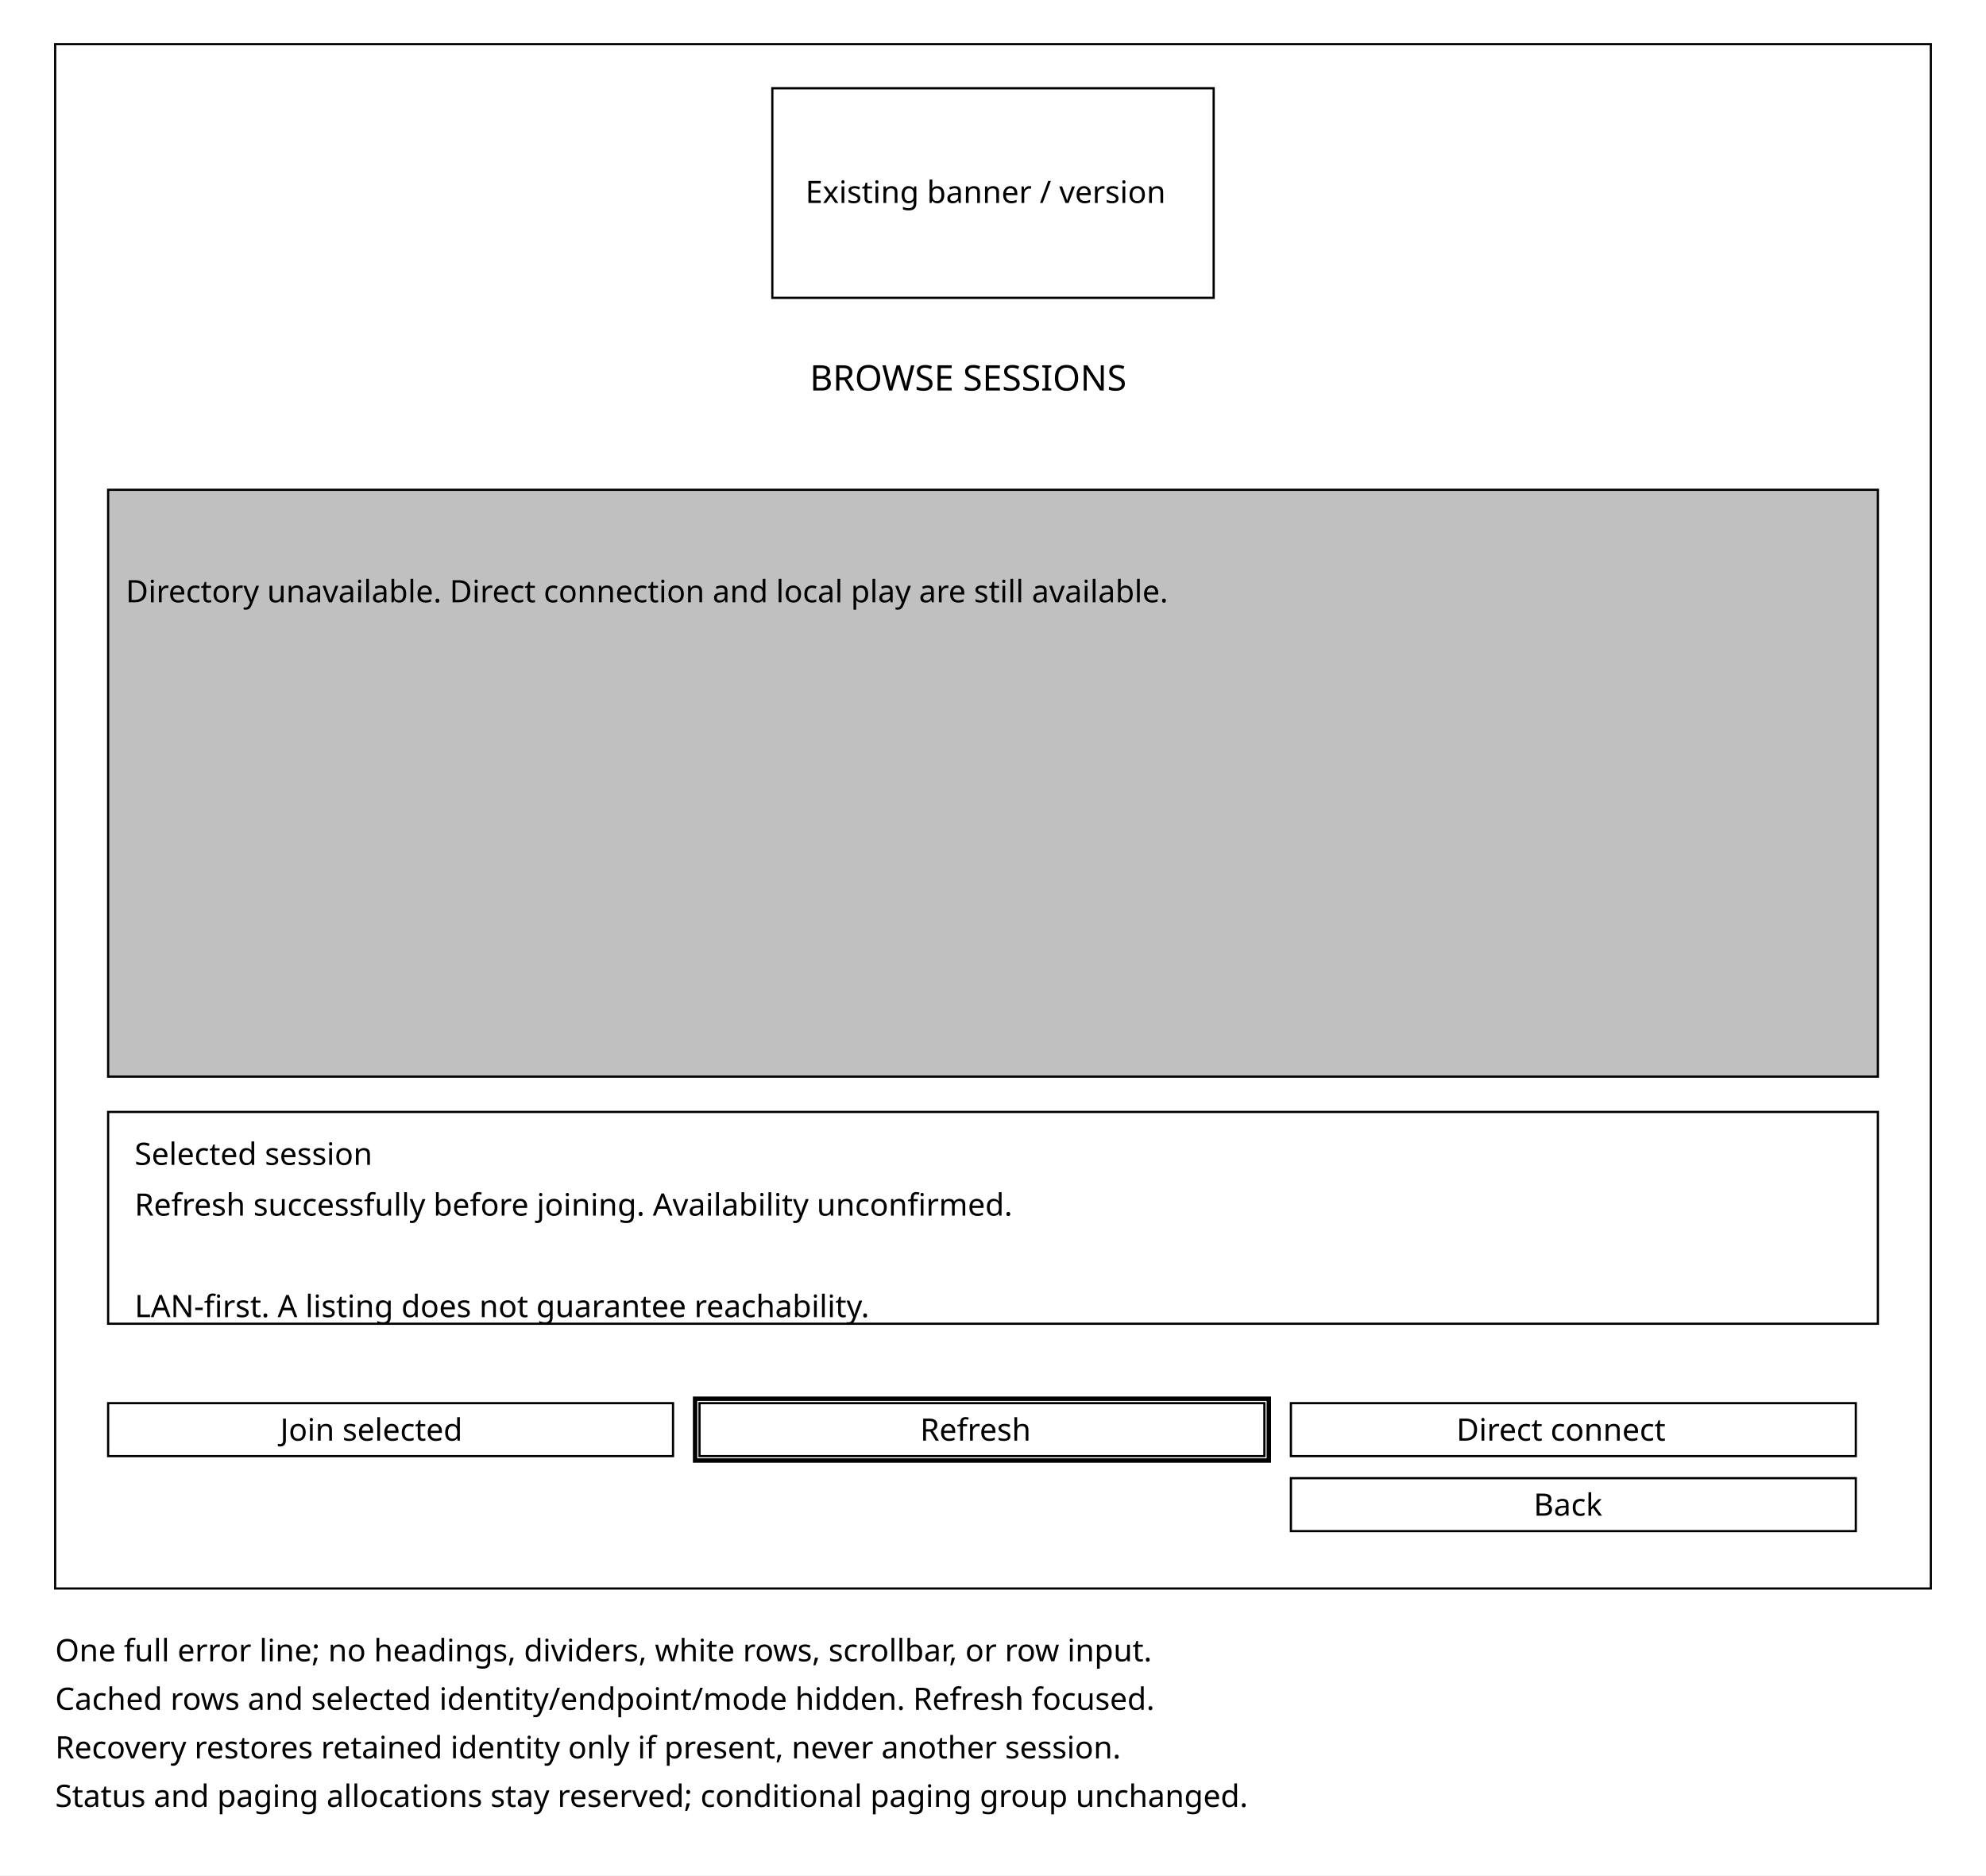
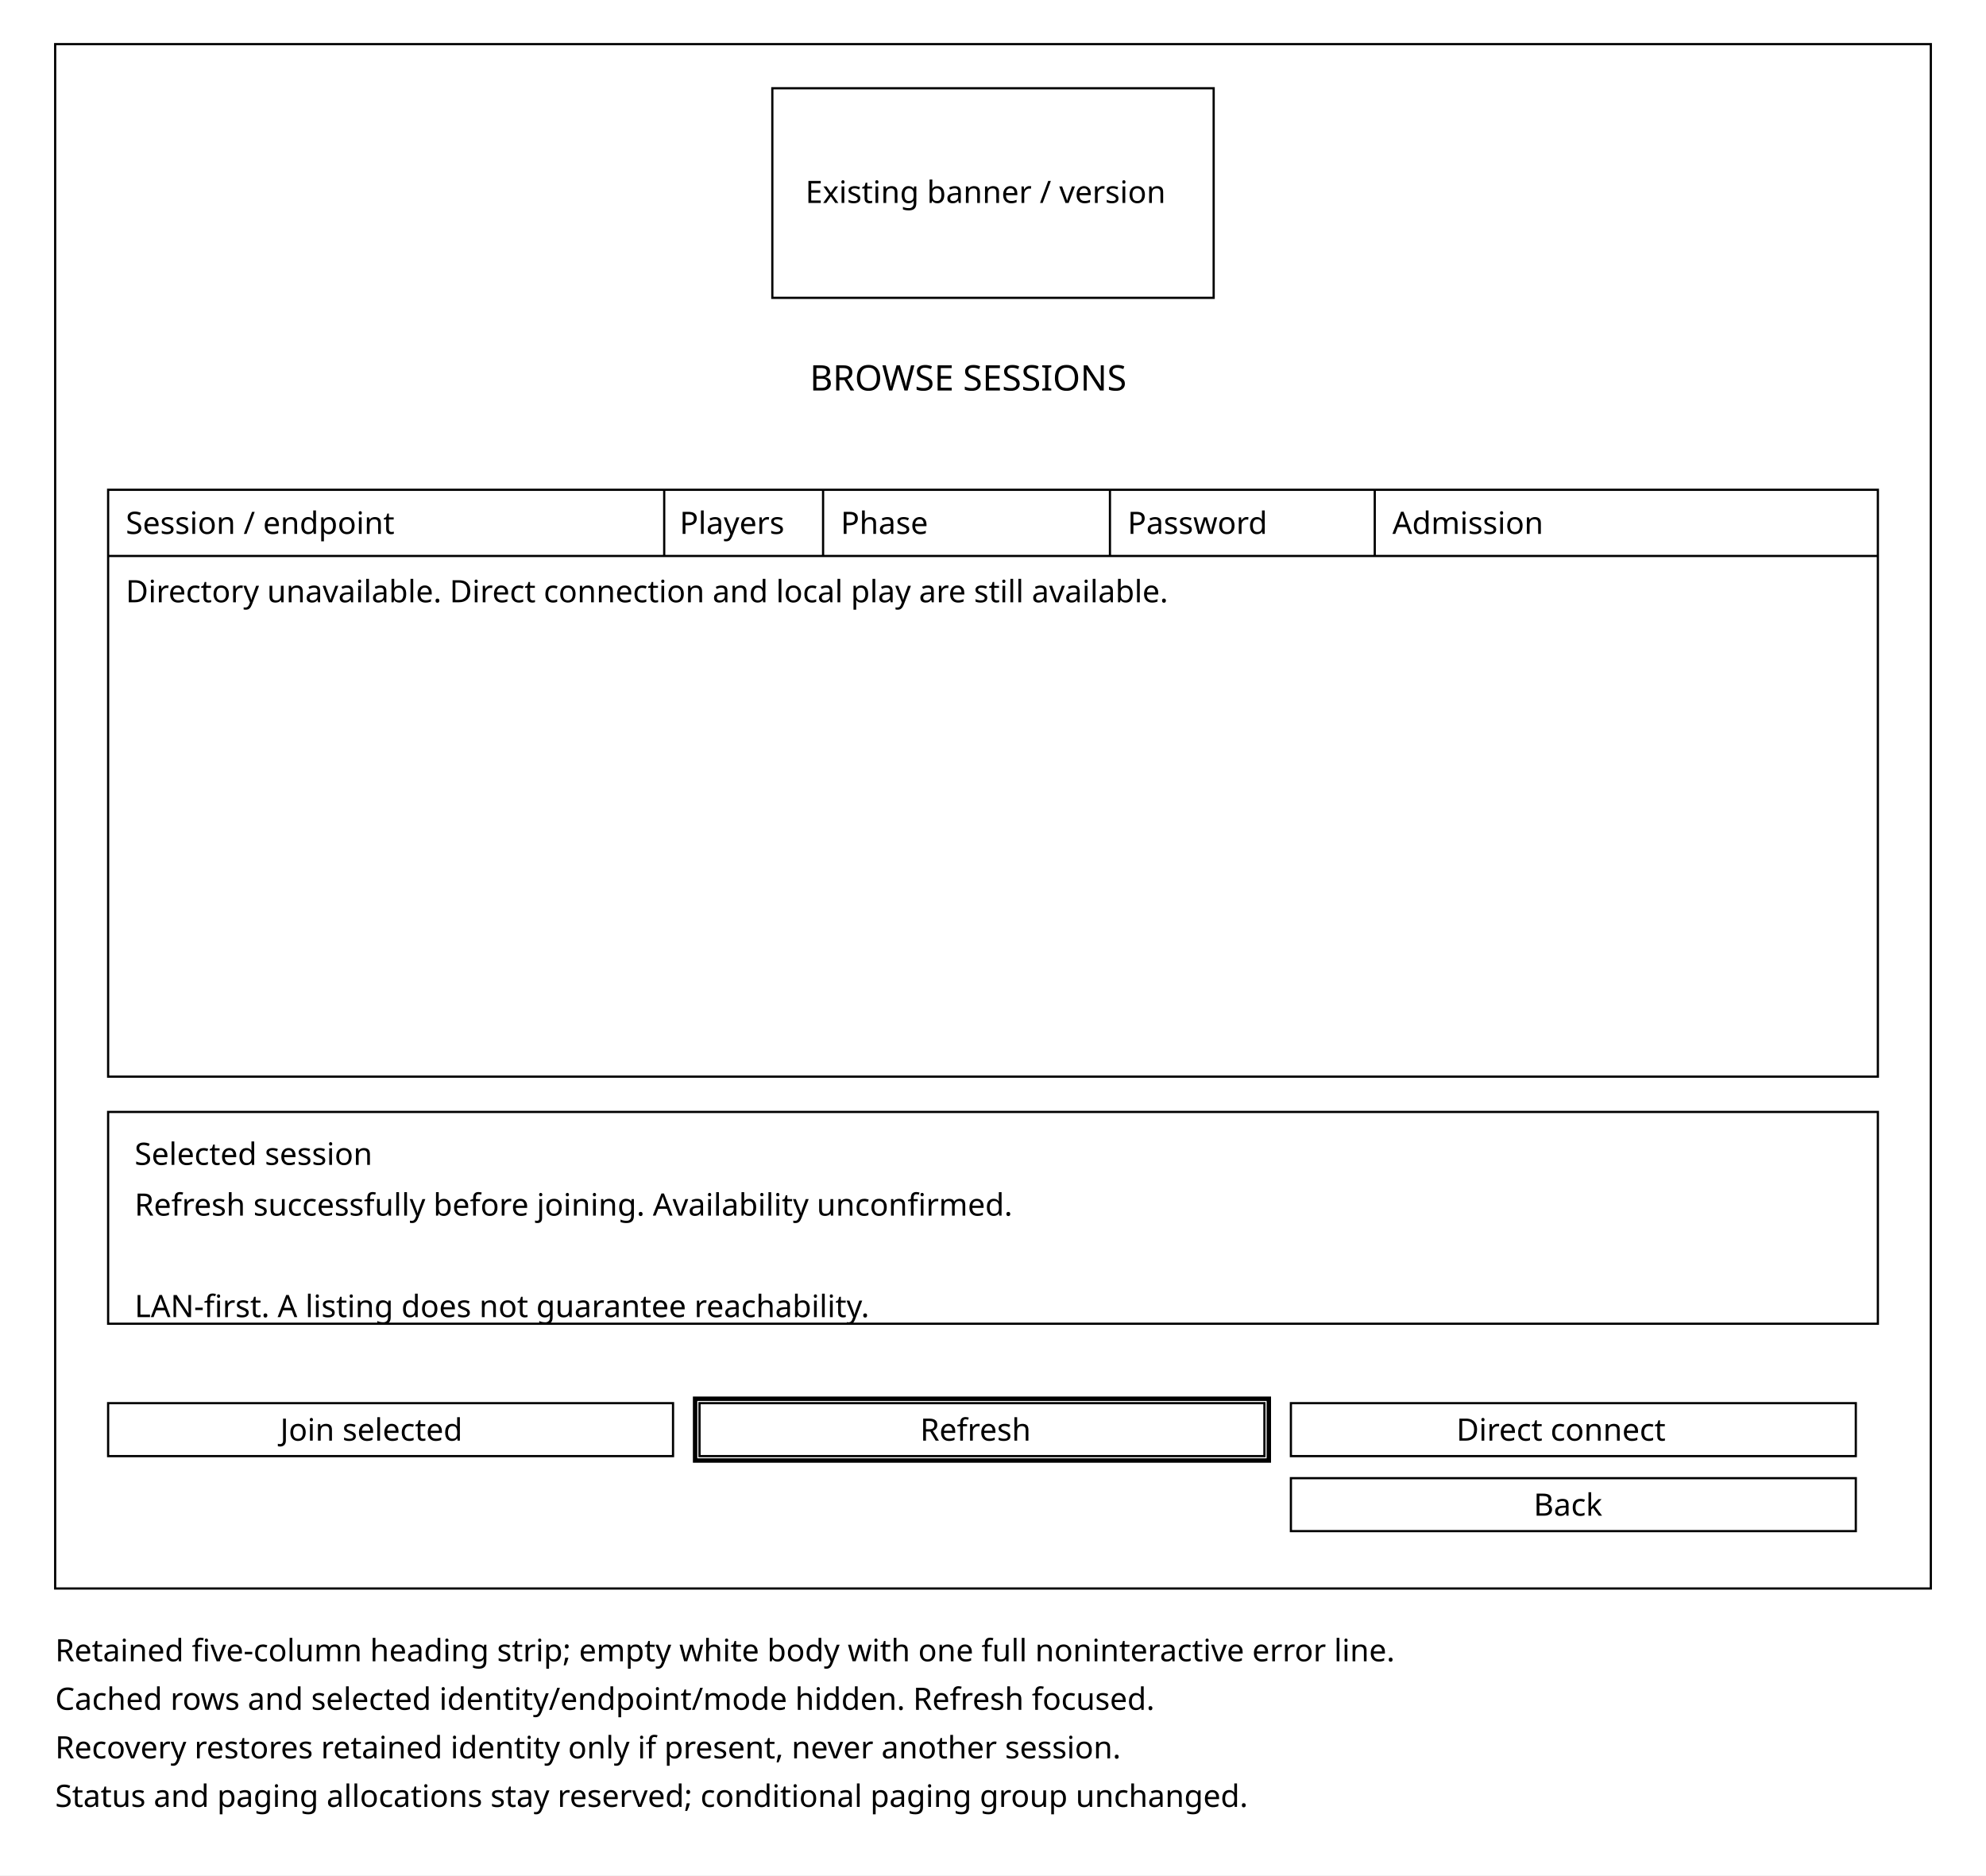
<svg xmlns="http://www.w3.org/2000/svg" width="900" height="850" viewBox="0 0 900 850">
  <rect width="900" height="850" fill="white" />
  <g fill="none" stroke="black">
    <rect x="25" y="20" width="850" height="700" />
    <rect x="350" y="40" width="200" height="95" />
-     <rect x="49" y="222" width="802" height="266" fill="#c0c0c0" />
+     <rect x="49" y="222" width="802" height="266" />
+     <path d="M49 252H851 M301 222V252 M373 222V252 M503 222V252 M623 222V252" />
    <rect x="49" y="504" width="802" height="96" />
    <rect x="49" y="636" width="256" height="24" />
    <rect x="317" y="636" width="256" height="24" />
    <rect x="315" y="634" width="260" height="28" stroke-width="2" />
    <rect x="585" y="636" width="256" height="24" />
    <rect x="585" y="670" width="256" height="24" />
  </g>
  <g fill="black" font-family="sans-serif" font-size="14">
    <text x="365" y="92">Existing banner / version</text>
    <text x="367" y="177" font-size="16">BROWSE SESSIONS</text>
+     <text x="57" y="242">Session / endpoint</text>
+     <text x="308" y="242">Players</text>
+     <text x="381" y="242">Phase</text>
+     <text x="511" y="242">Password</text>
+     <text x="631" y="242">Admission</text>
    <text x="57" y="273">Directory unavailable. Direct connection and local play are still available.</text>
    <text x="61" y="528">Selected session</text>
    <text x="61" y="551">Refresh successfully before joining. Availability unconfirmed.</text>
    <text x="61" y="597">LAN-first. A listing does not guarantee reachability.</text>
    <text x="127" y="653">Join selected</text>
    <text x="417" y="653">Refresh</text>
    <text x="660" y="653">Direct connect</text>
    <text x="695" y="687">Back</text>
-     <text x="25" y="753">One full error line; no headings, dividers, white rows, scrollbar, or row input.</text>
+     <text x="25" y="753">Retained five-column heading strip; empty white body with one full noninteractive error line.</text>
    <text x="25" y="775">Cached rows and selected identity/endpoint/mode hidden. Refresh focused.</text>
    <text x="25" y="797">Recovery restores retained identity only if present, never another session.</text>
    <text x="25" y="819">Status and paging allocations stay reserved; conditional paging group unchanged.</text>
  </g>
</svg>
